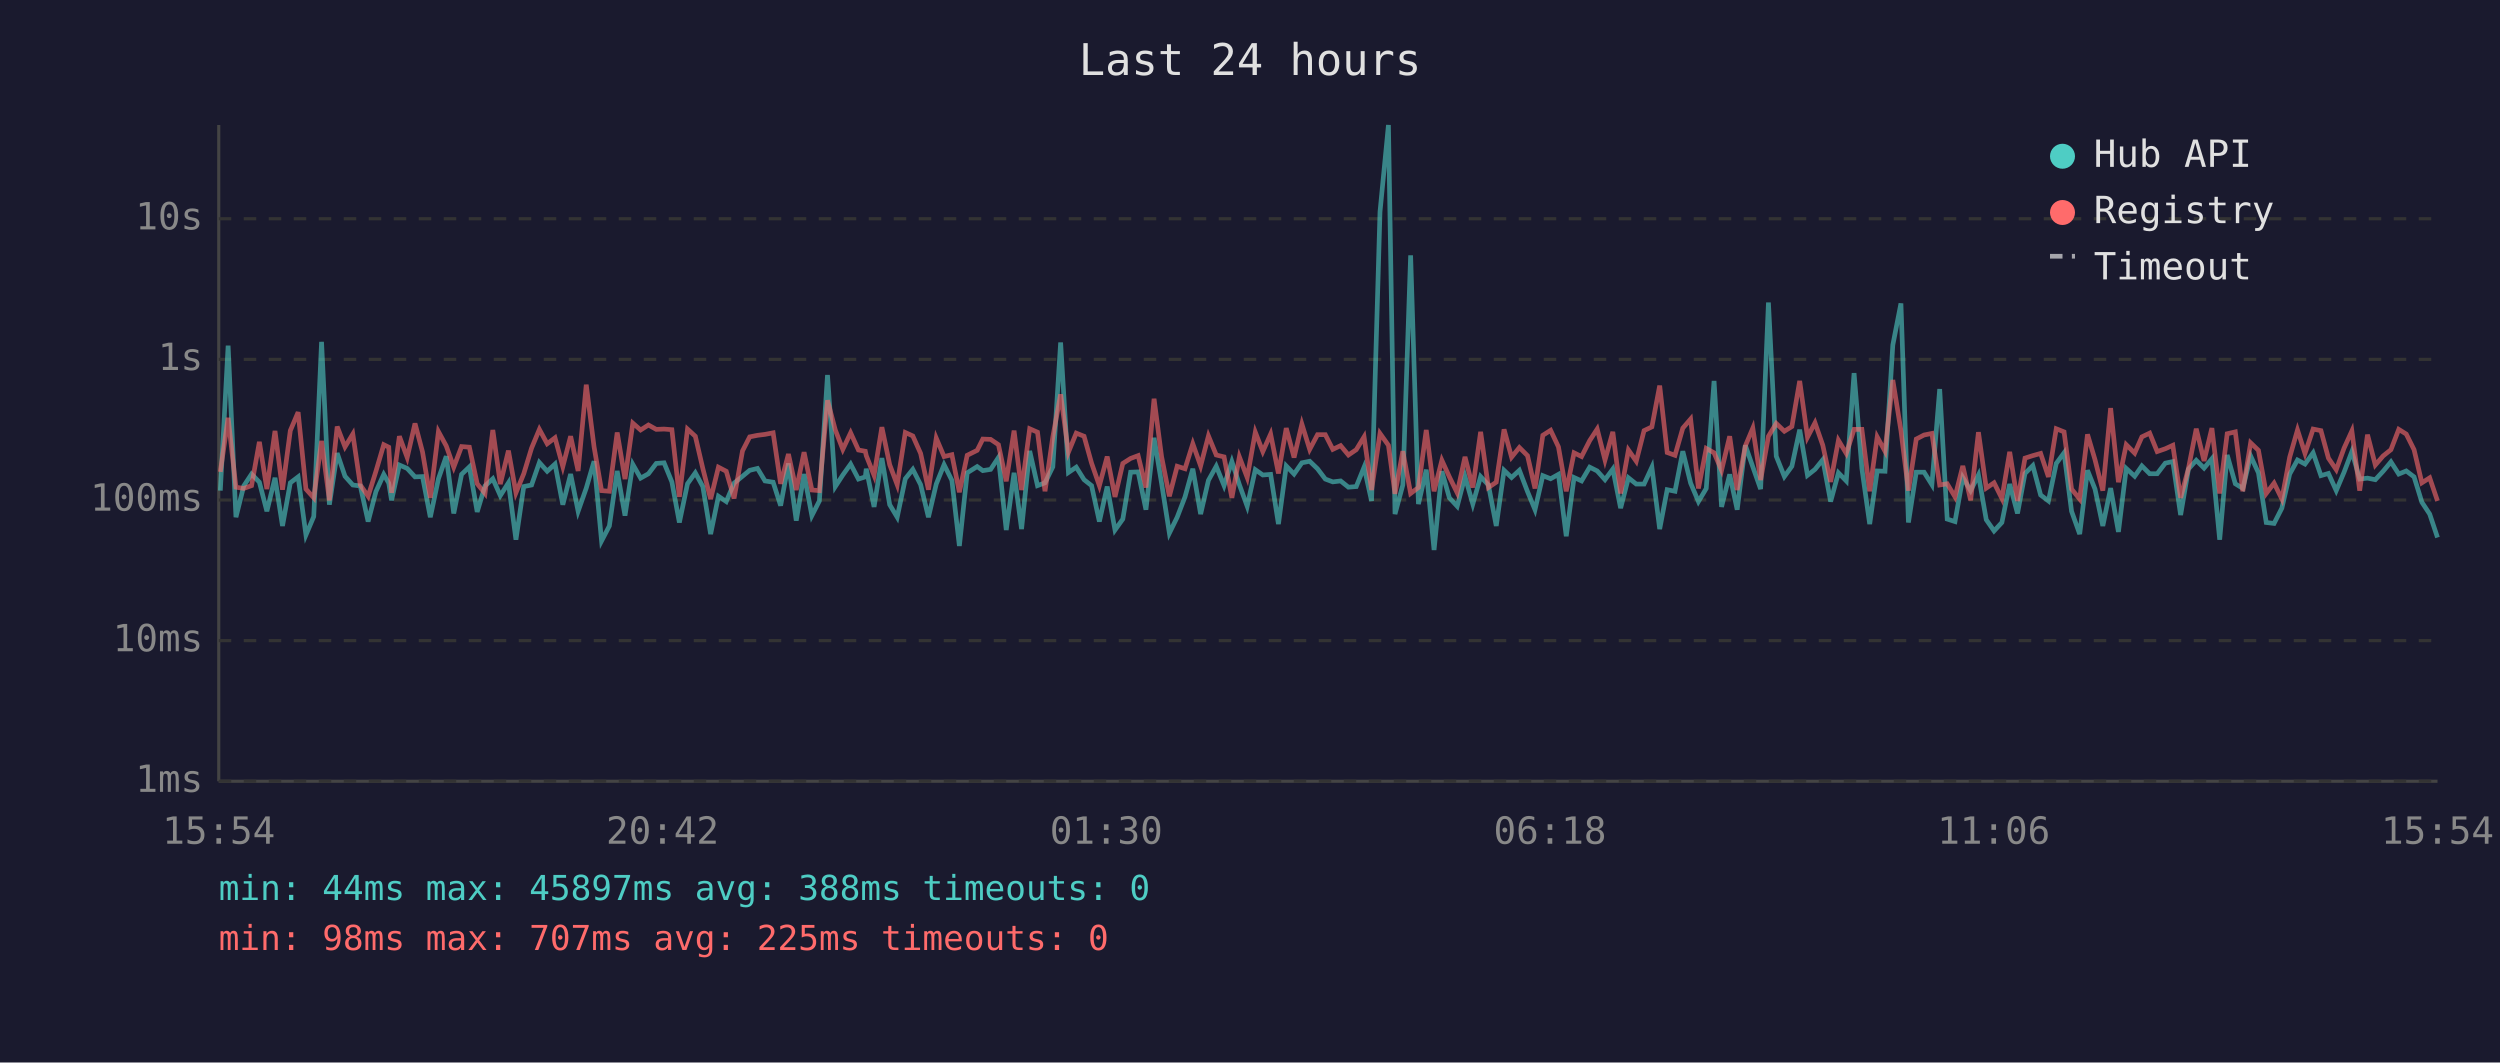
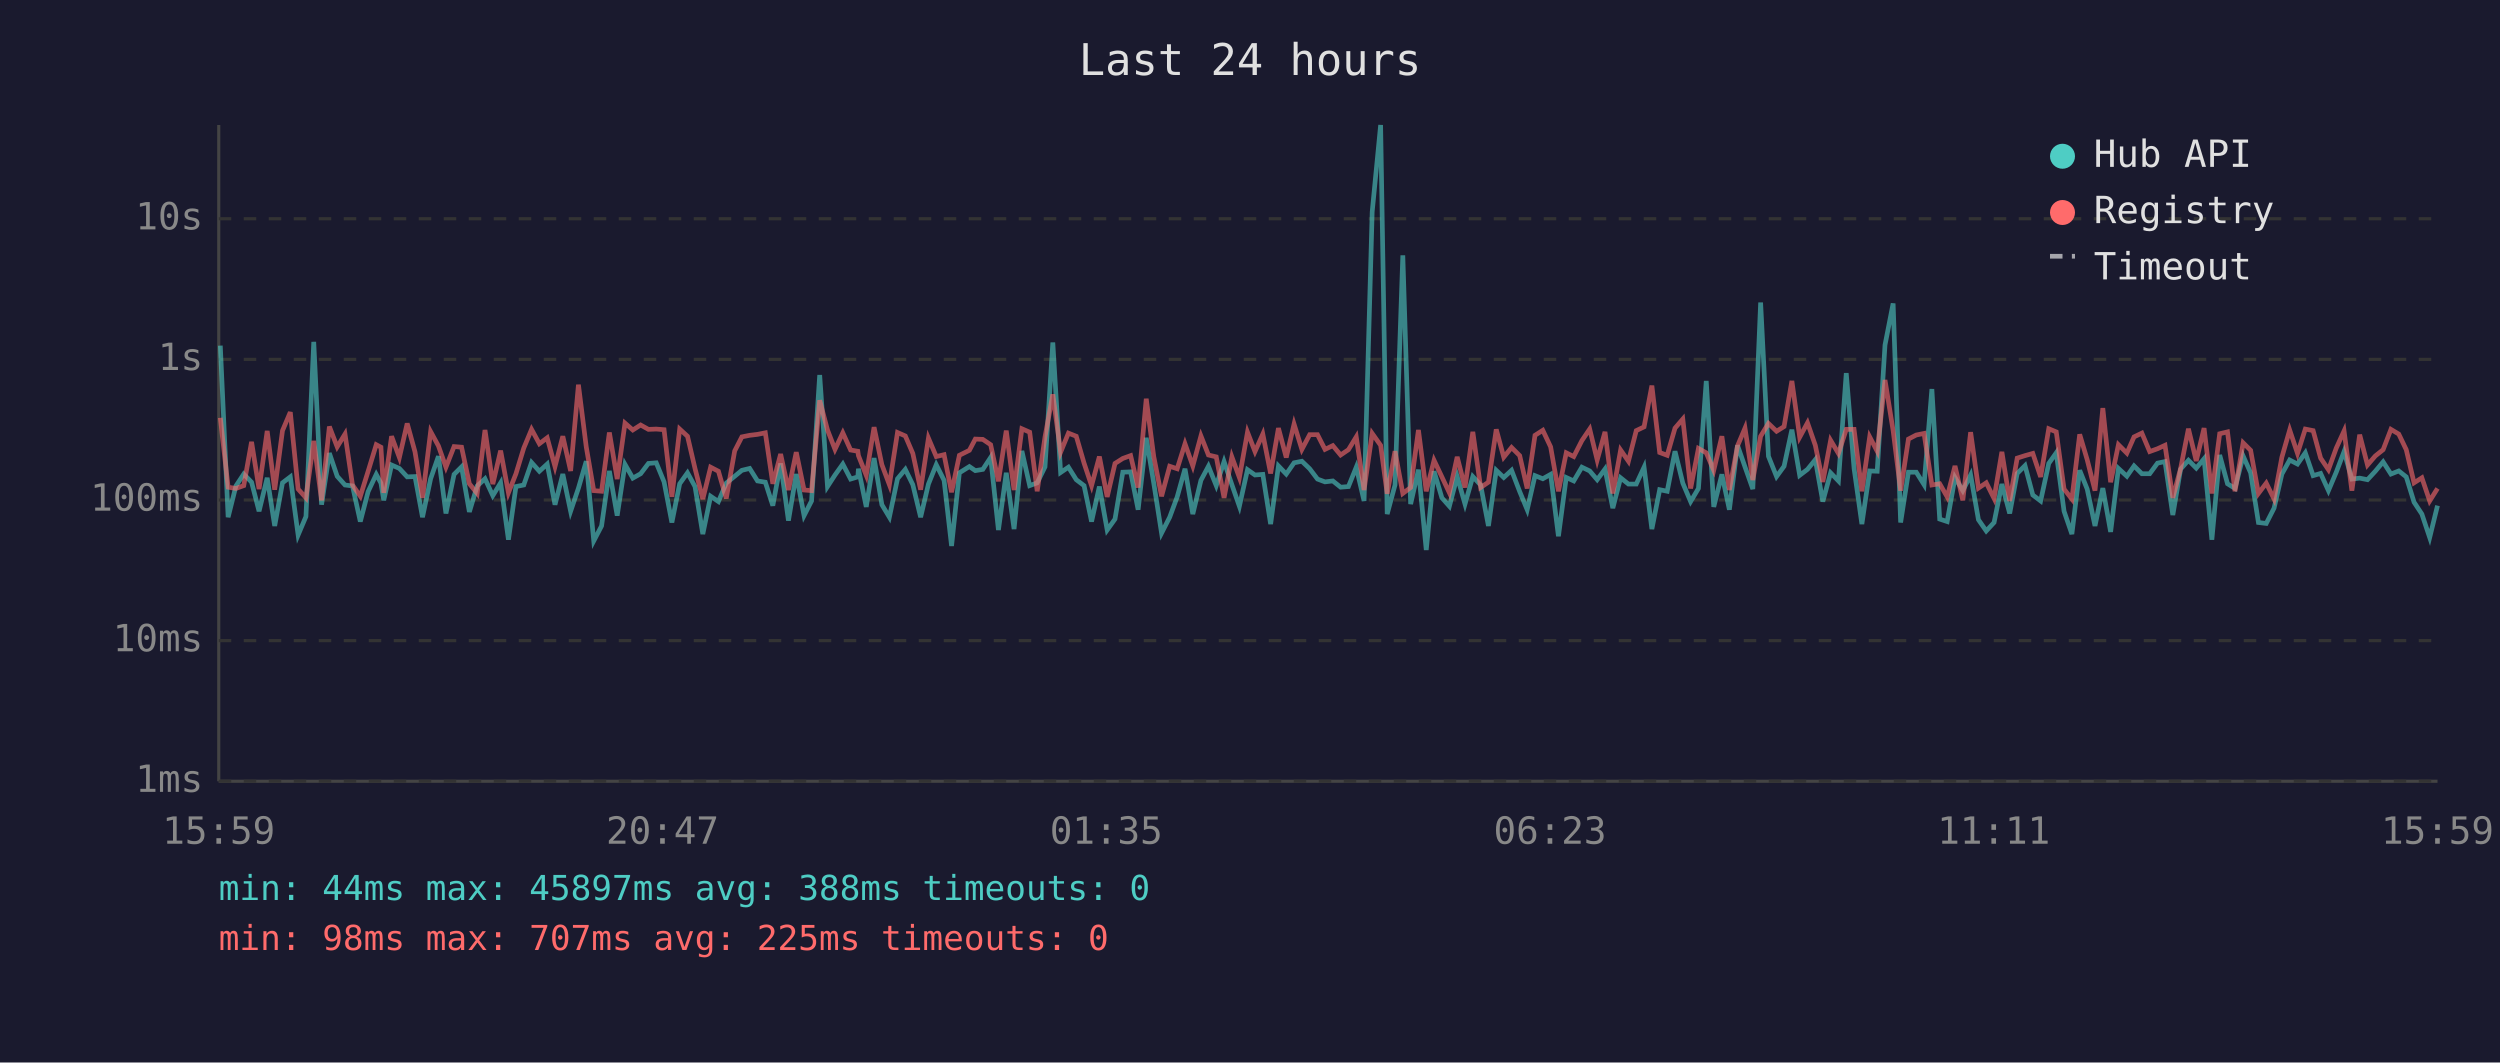
<svg xmlns="http://www.w3.org/2000/svg" viewBox="0 0 800 340" font-family="monospace" font-size="12">
  <rect width="800" height="340" fill="#1a1a2e" />
  <text x="400" y="24" fill="#e0e0e0" font-size="14" text-anchor="middle">Last 24 hours</text>
  <line x1="70" y1="40" x2="70" y2="250" stroke="#444" stroke-width="1" />
  <line x1="70" y1="250" x2="780" y2="250" stroke="#444" stroke-width="1" />
  <line x1="70" y1="250" x2="780" y2="250" stroke="#333" stroke-width="1" stroke-dasharray="4" />
  <text x="65" y="250" fill="#888" text-anchor="end" dominant-baseline="middle">1ms</text>
  <line x1="70" y1="205" x2="780" y2="205" stroke="#333" stroke-width="1" stroke-dasharray="4" />
  <text x="65" y="205" fill="#888" text-anchor="end" dominant-baseline="middle">10ms</text>
  <line x1="70" y1="160" x2="780" y2="160" stroke="#333" stroke-width="1" stroke-dasharray="4" />
  <text x="65" y="160" fill="#888" text-anchor="end" dominant-baseline="middle">100ms</text>
  <line x1="70" y1="115" x2="780" y2="115" stroke="#333" stroke-width="1" stroke-dasharray="4" />
  <text x="65" y="115" fill="#888" text-anchor="end" dominant-baseline="middle">1s</text>
  <line x1="70" y1="70" x2="780" y2="70" stroke="#333" stroke-width="1" stroke-dasharray="4" />
  <text x="65" y="70" fill="#888" text-anchor="end" dominant-baseline="middle">10s</text>
-   <text x="70" y="270" fill="#888" text-anchor="middle">15:54</text>
-   <text x="212" y="270" fill="#888" text-anchor="middle">20:42</text>
-   <text x="354" y="270" fill="#888" text-anchor="middle">01:30</text>
-   <text x="496" y="270" fill="#888" text-anchor="middle">06:18</text>
-   <text x="638" y="270" fill="#888" text-anchor="middle">11:06</text>
-   <text x="780" y="270" fill="#888" text-anchor="middle">15:54</text>
-   <polyline points="70.5,157.0 73.0,110.6 75.5,165.5 78.0,155.5 80.5,151.7 83.0,154.3 85.4,163.6 88.0,152.9 90.4,168.3 92.9,154.5 95.4,152.6 97.9,171.2 100.4,165.3 102.9,109.4 105.4,161.5 107.9,145.0 110.4,152.4 112.9,155.2 115.3,155.5 117.8,166.9 120.3,157.3 122.8,151.8 124.4,154.6 125.3,160.1 127.8,148.8 130.3,149.9 132.8,152.6 135.2,152.5 137.7,165.5 140.3,153.2 142.8,146.0 145.2,164.3 147.7,151.8 150.2,149.4 152.7,163.8 155.2,155.5 157.7,153.2 160.1,158.6 162.7,154.5 165.1,172.7 167.6,155.7 170.1,155.2 172.6,148.0 175.1,150.8 177.6,148.5 180.1,161.5 182.6,151.7 185.0,163.6 187.6,156.2 190.1,147.6 192.5,173.1 195.0,168.3 197.5,150.7 200.0,165.0 202.5,148.6 205.0,153.0 207.5,151.6 210.0,148.3 212.5,148.1 215.0,154.2 217.4,167.2 220.0,154.8 222.5,151.3 224.9,155.7 227.4,170.9 229.9,158.8 232.4,160.5 234.9,154.6 237.6,152.4 239.9,150.5 242.4,149.9 244.8,153.9 247.4,154.3 249.8,161.8 252.3,148.3 254.8,166.6 257.3,151.7 259.8,165.0 262.2,160.3 264.8,120.0 267.3,155.7 269.7,152.0 272.2,148.5 274.7,153.3 276.9,152.6 277.2,150.0 279.7,162.2 282.2,146.6 284.7,161.5 287.1,165.5 289.7,153.2 292.1,150.2 294.6,155.1 297.1,165.5 299.6,154.9 302.1,148.7 304.6,153.7 307.0,174.7 309.5,151.3 312.7,149.3 314.5,150.6 317.0,150.2 319.5,146.4 322.0,169.6 324.5,151.3 326.9,169.3 329.5,144.3 332.0,155.4 334.4,154.5 336.9,149.4 339.4,109.6 341.9,151.2 344.4,149.5 346.9,153.5 349.3,155.4 351.8,166.9 354.3,155.7 356.8,169.6 359.3,166.1 361.8,151.1 364.2,151.0 366.7,163.1 369.3,140.1 371.7,154.6 374.2,170.6 376.7,165.5 379.2,159.0 381.7,150.0 384.2,164.5 386.7,153.7 389.2,149.2 391.7,155.4 394.2,147.7 396.6,155.1 399.1,162.0 401.7,150.3 404.1,152.0 406.6,151.8 409.1,167.7 411.6,149.1 414.1,151.7 416.6,148.1 419.1,147.6 421.6,150.0 424.1,153.3 426.5,154.2 429.0,153.9 431.5,155.9 434.0,155.7 436.5,149.5 438.9,160.3 441.6,67.8 444.3,40.0 446.4,164.5 448.9,155.2 451.4,81.7 453.9,161.3 456.4,150.3 458.9,176.0 461.4,150.8 463.8,159.3 466.3,162.0 468.8,152.5 471.3,161.3 473.8,152.5 476.3,155.2 478.8,168.3 481.3,150.5 483.7,152.8 486.2,150.5 488.8,157.3 491.2,163.1 493.7,152.2 496.2,153.2 498.7,151.8 501.2,171.6 503.7,152.8 506.1,153.9 508.7,149.5 511.1,150.7 513.6,153.5 516.1,150.1 518.6,162.6 521.1,152.9 523.6,154.9 526.1,154.9 528.6,149.5 531.1,169.3 533.5,156.7 536.0,157.2 538.5,144.4 541.0,154.6 543.5,160.5 546.0,156.3 548.5,121.9 550.9,162.2 553.5,151.8 555.9,163.1 558.5,142.5 560.9,149.4 563.4,156.5 565.9,96.8 568.4,146.0 571.0,152.5 573.4,149.2 575.9,137.5 578.4,152.1 580.8,150.2 583.3,147.1 585.8,160.5 588.3,151.3 590.8,153.9 593.3,119.4 595.8,149.9 598.3,167.7 600.7,150.7 603.2,150.8 605.7,110.4 608.3,97.1 610.7,167.2 613.2,151.1 615.7,151.1 618.2,155.1 620.7,124.5 623.1,166.1 625.6,166.9 628.1,152.8 630.6,157.0 633.1,152.0 635.6,166.3 638.1,169.9 640.6,167.2 643.1,154.9 645.6,164.3 648.0,151.5 650.5,149.0 653.0,158.4 655.5,160.3 658.0,148.3 660.5,144.9 662.9,163.6 665.5,170.9 668.0,150.5 670.4,156.5 672.9,168.3 675.4,156.2 677.9,170.2 680.4,149.9 683.1,152.4 685.4,149.1 687.9,151.6 690.3,151.6 692.9,148.2 695.3,147.7 697.8,164.8 700.3,150.1 702.8,147.3 705.3,149.8 707.8,146.8 710.3,172.7 712.7,145.6 715.3,154.8 717.7,156.3 720.2,145.9 722.7,151.3 725.2,167.2 727.7,167.5 730.2,162.6 732.7,151.7 735.2,147.2 737.6,148.5 740.2,144.9 742.7,152.2 745.1,151.5 747.6,157.0 750.1,151.1 752.6,144.5 755.1,153.3 757.6,153.0 760.1,153.5 762.6,150.8 765.1,147.8 767.6,151.7 770.0,150.7 772.5,152.6 775.0,160.7 777.5,164.5 780.0,172.0" fill="none" stroke="#4ecdc4" stroke-width="1.5" opacity="0.6" />
-   <polyline points="70.5,151.0 73.0,133.7 75.5,155.9 78.0,156.3 80.5,155.4 83.0,141.4 85.4,156.5 88.0,137.9 90.4,156.7 92.9,137.8 95.4,131.9 97.9,156.5 100.4,159.3 102.9,141.1 105.4,160.1 107.9,136.5 110.4,143.0 112.9,138.9 115.3,155.2 117.8,158.8 120.3,150.8 122.8,142.3 124.4,143.1 125.3,157.7 127.8,139.6 130.3,146.4 132.8,135.5 135.2,144.6 137.7,159.3 140.3,138.1 142.8,142.7 145.2,149.5 147.7,142.9 150.2,143.1 152.7,154.8 155.2,157.9 157.7,137.6 160.1,154.9 162.7,144.2 165.1,157.7 167.6,151.6 170.1,143.4 172.6,137.4 175.1,142.0 177.6,140.1 180.1,149.3 182.6,139.6 185.0,150.7 187.6,123.1 190.1,143.0 192.5,157.0 195.0,157.2 197.5,138.4 200.0,153.3 202.5,135.4 205.0,137.6 207.5,136.0 210.0,137.4 212.5,137.3 215.0,137.5 217.4,159.0 220.0,137.3 222.5,139.6 224.9,149.9 227.4,159.7 229.9,149.5 232.4,150.8 234.9,159.5 237.6,144.3 239.9,139.8 242.4,139.3 244.8,139.0 247.4,138.5 249.8,154.8 252.3,145.3 254.8,156.8 257.3,144.7 259.8,156.8 262.2,157.0 264.8,128.1 267.3,137.6 269.7,143.8 272.2,138.5 274.7,144.0 276.9,144.4 277.2,145.8 279.7,152.1 282.2,136.7 284.7,148.7 287.1,155.1 289.7,138.4 292.1,139.5 294.6,145.1 297.1,156.7 299.6,140.2 302.1,146.1 304.6,145.5 307.0,157.5 309.5,145.7 312.7,144.1 314.5,140.5 317.0,140.6 319.5,142.3 322.0,154.0 324.5,137.8 326.9,156.8 329.5,137.2 332.0,138.3 334.4,157.2 336.9,139.8 339.4,126.2 341.9,144.7 344.4,138.6 346.9,139.6 349.3,148.2 351.8,155.4 354.3,146.1 356.8,159.0 359.3,148.3 361.8,146.7 364.2,145.8 366.7,156.0 369.3,127.6 371.7,146.1 374.2,158.8 376.7,149.2 379.2,150.0 381.7,142.0 384.2,149.1 386.7,139.5 389.2,145.6 391.7,146.2 394.2,159.3 396.6,146.2 399.1,152.8 401.7,138.3 404.1,144.5 406.6,138.9 409.1,151.5 411.6,137.0 414.1,146.4 416.6,135.7 419.1,143.8 421.6,139.1 424.1,139.1 426.5,143.8 429.0,142.6 431.5,145.6 434.0,143.9 436.5,139.8 438.9,156.8 441.6,138.7 444.3,142.5 446.4,158.0 448.9,144.4 451.4,157.9 453.9,156.0 456.4,137.6 458.9,157.2 461.4,147.3 463.8,152.6 466.3,157.7 468.8,146.2 471.3,156.0 473.8,138.2 476.3,156.0 478.8,154.3 481.3,137.4 483.7,146.3 486.2,143.2 488.8,145.8 491.2,156.3 493.7,139.3 496.2,137.7 498.7,143.0 501.2,157.2 503.7,144.9 506.1,146.1 508.7,141.0 511.1,137.3 513.6,147.2 516.1,138.2 518.6,157.9 521.1,144.0 523.6,147.6 526.1,137.8 528.6,136.6 531.1,123.4 533.5,144.8 536.0,145.7 538.5,137.0 541.0,134.1 543.5,156.3 546.0,143.5 548.5,144.9 550.9,150.5 553.5,139.6 555.9,156.8 558.5,142.7 560.9,137.0 563.4,153.6 565.9,139.6 568.4,135.5 571.0,138.0 573.4,136.5 575.9,121.9 578.4,139.9 580.8,135.3 583.3,142.5 585.8,154.2 588.3,140.9 590.8,145.1 593.3,137.4 595.8,137.4 598.3,157.2 600.7,139.8 603.2,144.4 605.7,121.6 608.3,137.8 610.7,157.0 613.2,140.5 615.7,139.2 618.2,138.7 620.7,155.2 623.1,154.8 625.6,159.0 628.1,149.1 630.6,160.1 633.1,138.3 635.6,156.2 638.1,154.5 640.6,159.5 643.1,144.6 645.6,160.3 648.0,146.6 650.5,145.8 653.0,145.1 655.5,152.6 658.0,137.2 660.5,138.2 662.9,156.5 665.5,159.7 668.0,139.0 670.4,147.1 672.9,157.0 675.4,130.6 677.9,154.3 680.4,142.3 683.1,145.0 685.4,139.8 687.9,138.6 690.3,144.5 692.9,143.6 695.3,142.5 697.8,159.3 700.3,149.9 702.8,137.2 705.3,147.5 707.8,137.0 710.3,157.9 712.7,138.8 715.3,138.2 717.7,157.2 720.2,141.7 722.7,144.1 725.2,157.9 727.7,154.6 730.2,159.7 732.7,146.3 735.2,137.6 737.6,145.1 740.2,137.3 742.7,137.8 745.1,146.6 747.6,150.3 750.1,143.4 752.6,137.9 755.1,157.0 757.6,139.1 760.1,148.8 762.6,145.9 765.1,143.9 767.6,137.4 770.0,138.9 772.5,143.9 775.0,154.5 777.5,152.9 780.0,160.3" fill="none" stroke="#ff6b6b" stroke-width="1.5" opacity="0.6" />
+   <text x="70" y="270" fill="#888" text-anchor="middle">15:59</text>
+   <text x="212" y="270" fill="#888" text-anchor="middle">20:47</text>
+   <text x="354" y="270" fill="#888" text-anchor="middle">01:35</text>
+   <text x="496" y="270" fill="#888" text-anchor="middle">06:23</text>
+   <text x="638" y="270" fill="#888" text-anchor="middle">11:11</text>
+   <text x="780" y="270" fill="#888" text-anchor="middle">15:59</text>
+   <polyline points="70.5,110.6 73.0,165.5 75.5,155.5 78.0,151.7 80.5,154.3 82.9,163.6 85.5,152.9 87.9,168.3 90.4,154.5 92.9,152.6 95.4,171.2 97.9,165.3 100.4,109.4 102.9,161.5 105.4,145.0 107.9,152.4 110.4,155.2 112.8,155.5 115.3,166.9 117.8,157.3 120.4,151.8 121.9,154.6 122.8,160.1 125.3,148.8 127.8,149.9 130.3,152.6 132.8,152.5 135.2,165.5 137.8,153.2 140.3,146.0 142.7,164.3 145.3,151.8 147.7,149.4 150.2,163.8 152.7,155.5 155.2,153.2 157.7,158.6 160.2,154.5 162.7,172.7 165.1,155.7 167.6,155.2 170.1,148.0 172.6,150.8 175.1,148.5 177.6,161.5 180.1,151.7 182.6,163.6 185.1,156.2 187.6,147.6 190.0,173.1 192.5,168.3 195.0,150.7 197.5,165.0 200.0,148.6 202.5,153.0 205.0,151.6 207.5,148.3 210.0,148.1 212.5,154.2 215.0,167.2 217.5,154.8 220.0,151.3 222.4,155.7 224.9,170.9 227.4,158.8 229.9,160.5 232.4,154.6 235.1,152.4 237.4,150.5 239.9,149.9 242.4,153.9 244.9,154.3 247.3,161.8 249.8,148.3 252.3,166.6 254.8,151.7 257.3,165.0 259.7,160.3 262.3,120.0 264.8,155.7 267.2,152.0 269.7,148.5 272.2,153.3 274.5,152.6 274.7,150.0 277.2,162.2 279.7,146.6 282.2,161.5 284.6,165.5 287.2,153.2 289.7,150.2 292.1,155.1 294.6,165.5 297.1,154.9 299.6,148.7 302.1,153.7 304.5,174.7 307.0,151.3 310.2,149.3 312.1,150.6 314.5,150.2 317.0,146.4 319.5,169.6 322.0,151.3 324.5,169.3 327.0,144.3 329.5,155.4 331.9,154.5 334.4,149.4 336.9,109.6 339.4,151.2 341.9,149.5 344.4,153.5 346.9,155.4 349.3,166.9 351.8,155.7 354.3,169.6 356.8,166.1 359.3,151.1 361.8,151.0 364.2,163.1 366.8,140.1 369.2,154.6 371.7,170.6 374.3,165.5 376.7,159.0 379.2,150.0 381.7,164.5 384.3,153.7 386.7,149.2 389.2,155.4 391.7,147.7 394.2,155.1 396.6,162.0 399.2,150.3 401.6,152.0 404.1,151.8 406.6,167.7 409.1,149.1 411.6,151.7 414.1,148.1 416.6,147.6 419.1,150.0 421.6,153.3 424.0,154.2 426.5,153.9 429.0,155.9 431.5,155.7 434.0,149.5 436.5,160.3 439.1,67.8 441.8,40.0 443.9,164.5 446.4,155.2 448.9,81.7 451.4,161.3 453.9,150.3 456.4,176.0 458.9,150.8 461.4,159.3 463.8,162.0 466.3,152.5 468.8,161.3 471.3,152.5 473.8,155.2 476.3,168.3 478.8,150.5 481.2,152.8 483.7,150.5 486.3,157.3 488.7,163.1 491.2,152.2 493.7,153.2 496.2,151.8 498.7,171.6 501.2,152.8 503.6,153.9 506.2,149.5 508.7,150.7 511.1,153.5 513.6,150.1 516.1,162.6 518.6,152.9 521.1,154.9 523.6,154.9 526.1,149.5 528.6,169.3 531.1,156.7 533.5,157.2 536.0,144.4 538.5,154.6 541.0,160.5 543.5,156.3 546.0,121.9 548.4,162.2 551.0,151.8 553.4,163.1 556.0,142.5 558.4,149.4 560.9,156.5 563.4,96.8 565.9,146.0 568.5,152.5 570.9,149.2 573.4,137.5 575.9,152.1 578.4,150.2 580.9,147.1 583.3,160.5 585.8,151.3 588.3,153.9 590.8,119.4 593.3,149.9 595.8,167.7 598.3,150.7 600.7,150.8 603.2,110.4 605.8,97.1 608.2,167.2 610.7,151.1 613.2,151.1 615.7,155.1 618.2,124.5 620.7,166.1 623.1,166.9 625.6,152.8 628.1,157.0 630.6,152.0 633.1,166.3 635.6,169.9 638.1,167.2 640.6,154.9 643.1,164.3 645.5,151.5 648.0,149.0 650.5,158.4 653.0,160.3 655.6,148.3 658.0,144.9 660.5,163.6 663.0,170.9 665.5,150.5 667.9,156.5 670.4,168.3 672.9,156.2 675.4,170.2 677.9,149.9 680.6,152.4 682.9,149.1 685.4,151.6 687.9,151.6 690.4,148.2 692.8,147.7 695.3,164.8 697.8,150.1 700.3,147.3 702.8,149.8 705.3,146.8 707.8,172.7 710.3,145.6 712.8,154.8 715.2,156.3 717.8,145.9 720.2,151.3 722.7,167.2 725.2,167.5 727.7,162.6 730.2,151.7 732.7,147.2 735.2,148.5 737.7,144.9 740.2,152.2 742.6,151.5 745.1,157.0 747.6,151.1 750.1,144.5 752.6,153.3 755.1,153.0 757.6,153.5 760.1,150.8 762.6,147.8 765.1,151.7 767.6,150.7 770.0,152.6 772.5,160.7 775.0,164.5 777.5,172.0 780.0,161.8" fill="none" stroke="#4ecdc4" stroke-width="1.5" opacity="0.6" />
+   <polyline points="70.5,133.7 73.0,155.9 75.5,156.3 78.0,155.4 80.5,141.4 82.9,156.5 85.5,137.9 87.9,156.7 90.4,137.8 92.9,131.9 95.4,156.5 97.9,159.3 100.4,141.1 102.9,160.1 105.4,136.5 107.9,143.0 110.4,138.9 112.8,155.2 115.3,158.8 117.8,150.8 120.4,142.3 121.9,143.1 122.8,157.7 125.3,139.6 127.8,146.4 130.3,135.5 132.8,144.6 135.2,159.3 137.8,138.1 140.3,142.7 142.7,149.5 145.3,142.9 147.7,143.1 150.2,154.8 152.7,157.9 155.2,137.6 157.7,154.9 160.2,144.2 162.7,157.7 165.1,151.6 167.6,143.4 170.1,137.4 172.6,142.0 175.1,140.1 177.6,149.3 180.1,139.6 182.6,150.7 185.1,123.1 187.6,143.0 190.0,157.0 192.5,157.2 195.0,138.4 197.5,153.3 200.0,135.4 202.5,137.6 205.0,136.0 207.5,137.4 210.0,137.3 212.5,137.5 215.0,159.0 217.5,137.3 220.0,139.6 222.4,149.9 224.9,159.7 227.4,149.5 229.9,150.8 232.4,159.5 235.1,144.3 237.4,139.8 239.9,139.3 242.4,139.0 244.9,138.5 247.3,154.8 249.8,145.3 252.3,156.8 254.8,144.7 257.3,156.8 259.7,157.0 262.3,128.1 264.8,137.6 267.2,143.8 269.7,138.5 272.2,144.0 274.5,144.4 274.7,145.8 277.2,152.1 279.7,136.7 282.2,148.7 284.6,155.1 287.2,138.4 289.7,139.5 292.1,145.1 294.6,156.7 297.1,140.2 299.6,146.1 302.1,145.5 304.5,157.5 307.0,145.7 310.2,144.1 312.1,140.5 314.5,140.6 317.0,142.3 319.5,154.0 322.0,137.8 324.5,156.8 327.0,137.2 329.5,138.3 331.9,157.2 334.4,139.8 336.9,126.2 339.4,144.7 341.9,138.6 344.4,139.6 346.9,148.2 349.3,155.4 351.8,146.1 354.3,159.0 356.8,148.3 359.3,146.7 361.8,145.8 364.2,156.0 366.8,127.6 369.2,146.1 371.7,158.8 374.3,149.2 376.7,150.0 379.2,142.0 381.7,149.1 384.3,139.5 386.7,145.6 389.2,146.2 391.7,159.3 394.2,146.2 396.6,152.8 399.2,138.3 401.6,144.5 404.1,138.9 406.6,151.5 409.1,137.0 411.6,146.4 414.1,135.7 416.6,143.8 419.1,139.1 421.6,139.1 424.0,143.8 426.5,142.6 429.0,145.6 431.5,143.9 434.0,139.8 436.5,156.8 439.1,138.7 441.8,142.5 443.9,158.0 446.4,144.4 448.9,157.9 451.4,156.0 453.9,137.6 456.4,157.2 458.9,147.3 461.4,152.6 463.8,157.7 466.3,146.2 468.8,156.0 471.3,138.2 473.8,156.0 476.3,154.3 478.8,137.4 481.2,146.3 483.7,143.2 486.3,145.8 488.7,156.3 491.2,139.3 493.7,137.7 496.2,143.0 498.7,157.2 501.2,144.9 503.6,146.1 506.2,141.0 508.7,137.3 511.1,147.2 513.6,138.2 516.1,157.9 518.6,144.0 521.1,147.6 523.6,137.8 526.1,136.6 528.6,123.4 531.1,144.8 533.5,145.7 536.0,137.0 538.5,134.1 541.0,156.3 543.5,143.5 546.0,144.9 548.4,150.5 551.0,139.6 553.4,156.8 556.0,142.7 558.4,137.0 560.9,153.6 563.4,139.6 565.9,135.5 568.5,138.0 570.9,136.5 573.4,121.9 575.9,139.9 578.4,135.3 580.9,142.5 583.3,154.2 585.8,140.9 588.3,145.1 590.8,137.4 593.3,137.4 595.8,157.2 598.3,139.8 600.7,144.4 603.2,121.6 605.8,137.8 608.2,157.0 610.7,140.5 613.2,139.2 615.7,138.7 618.2,155.2 620.7,154.8 623.1,159.0 625.6,149.1 628.1,160.1 630.6,138.3 633.1,156.2 635.6,154.5 638.1,159.5 640.6,144.6 643.1,160.3 645.5,146.6 648.0,145.8 650.5,145.1 653.0,152.6 655.6,137.2 658.0,138.2 660.5,156.5 663.0,159.7 665.5,139.0 667.9,147.1 670.4,157.0 672.9,130.6 675.4,154.3 677.9,142.3 680.6,145.0 682.9,139.8 685.4,138.6 687.9,144.5 690.4,143.6 692.8,142.5 695.3,159.3 697.8,149.9 700.3,137.2 702.8,147.5 705.3,137.0 707.8,157.9 710.3,138.8 712.8,138.2 715.2,157.2 717.8,141.7 720.2,144.1 722.7,157.9 725.2,154.6 727.7,159.7 730.2,146.3 732.7,137.6 735.2,145.1 737.7,137.3 740.2,137.8 742.6,146.6 745.1,150.3 747.6,143.4 750.1,137.9 752.6,157.0 755.1,139.1 757.6,148.8 760.1,145.9 762.6,143.9 765.1,137.4 767.6,138.9 770.0,143.9 772.5,154.5 775.0,152.9 777.5,160.3 780.0,156.3" fill="none" stroke="#ff6b6b" stroke-width="1.5" opacity="0.6" />
  <circle cx="660" cy="50" r="4" fill="#4ecdc4" />
  <text x="670" y="50" fill="#e0e0e0" dominant-baseline="middle">Hub API</text>
  <circle cx="660" cy="68" r="4" fill="#ff6b6b" />
  <text x="670" y="68" fill="#e0e0e0" dominant-baseline="middle">Registry</text>
  <line x1="656" y1="82" x2="664" y2="82" stroke="#e0e0e0" stroke-width="1.5" stroke-dasharray="4,3" opacity="0.7" />
  <text x="670" y="86" fill="#e0e0e0" dominant-baseline="middle">Timeout</text>
  <text x="70" y="288" fill="#4ecdc4" font-size="11">min: 44ms  max: 45897ms  avg: 388ms  timeouts: 0</text>
  <text x="70" y="304" fill="#ff6b6b" font-size="11">min: 98ms  max: 707ms  avg: 225ms  timeouts: 0</text>
</svg>
